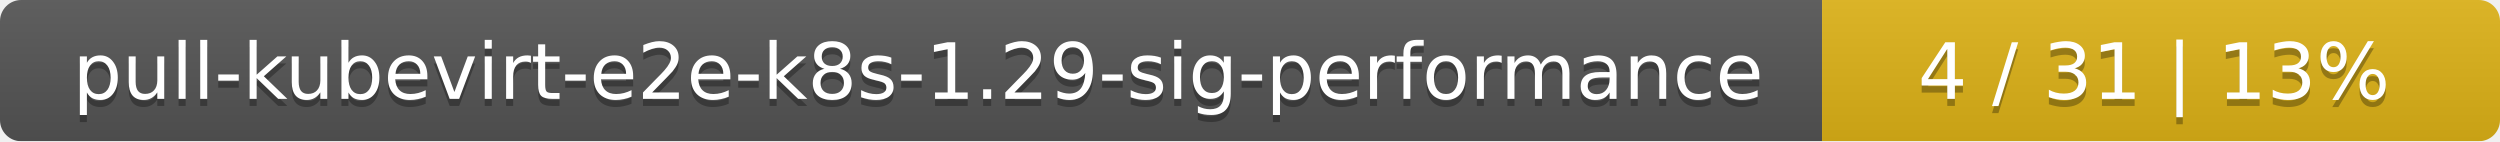
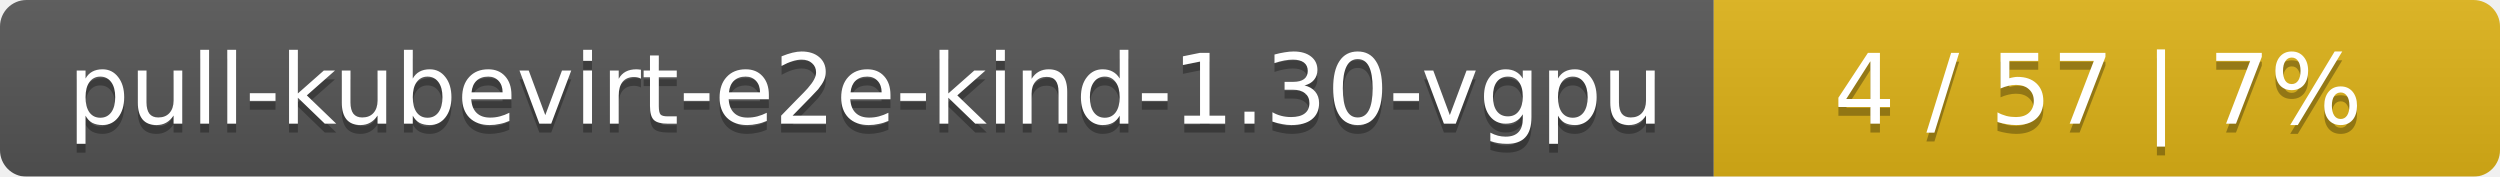
- <svg xmlns="http://www.w3.org/2000/svg" width="354" height="20">
+ <svg xmlns="http://www.w3.org/2000/svg" width="283" height="20">
  <linearGradient id="smooth" x2="0" y2="100%">
    <stop offset="0" stop-color="#bbb" stop-opacity=".1" />
    <stop offset="1" stop-opacity=".1" />
  </linearGradient>
  <mask id="round">
-     <rect width="354" height="20" rx="3" fill="#fff" />
+     <rect width="283" height="20" rx="3" fill="#fff" />
  </mask>
  <g mask="url(#round)">
-     <rect width="258" height="20" fill="#555" />
-     <rect x="258" width="96" height="20" fill="#dfb317" />
-     <rect width="354" height="20" fill="url(#smooth)" />
+     <rect width="194" height="20" fill="#555" />
+     <rect x="194" width="89" height="20" fill="#dfb317" />
+     <rect width="283" height="20" fill="url(#smooth)" />
  </g>
  <g fill="#fff" text-anchor="middle" font-family="DejaVu Sans,Verdana,Geneva,sans-serif" font-size="11">
-     <text x="130" y="15" fill="#010101" fill-opacity=".3">pull-kubevirt-e2e-k8s-1.29-sig-performance</text>
-     <text x="130" y="14">pull-kubevirt-e2e-k8s-1.29-sig-performance</text>
-     <text x="305" y="15" fill="#010101" fill-opacity=".3">4 / 31    |    13%</text>
-     <text x="305" y="14">4 / 31    |    13%</text>
+     <text x="98" y="15" fill="#010101" fill-opacity=".3">pull-kubevirt-e2e-kind-1.30-vgpu</text>
+     <text x="98" y="14">pull-kubevirt-e2e-kind-1.30-vgpu</text>
+     <text x="237.5" y="15" fill="#010101" fill-opacity=".3">4 / 57    |    7%</text>
+     <text x="237.5" y="14">4 / 57    |    7%</text>
  </g>
</svg>
